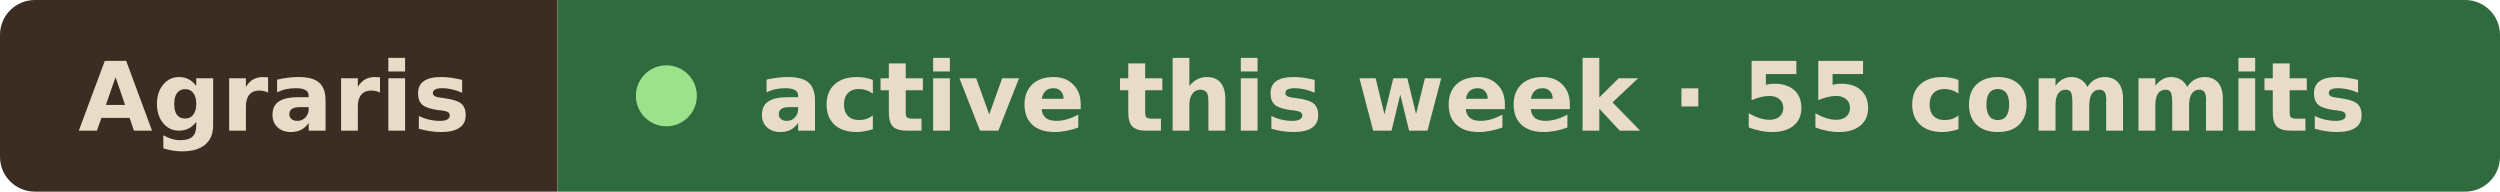
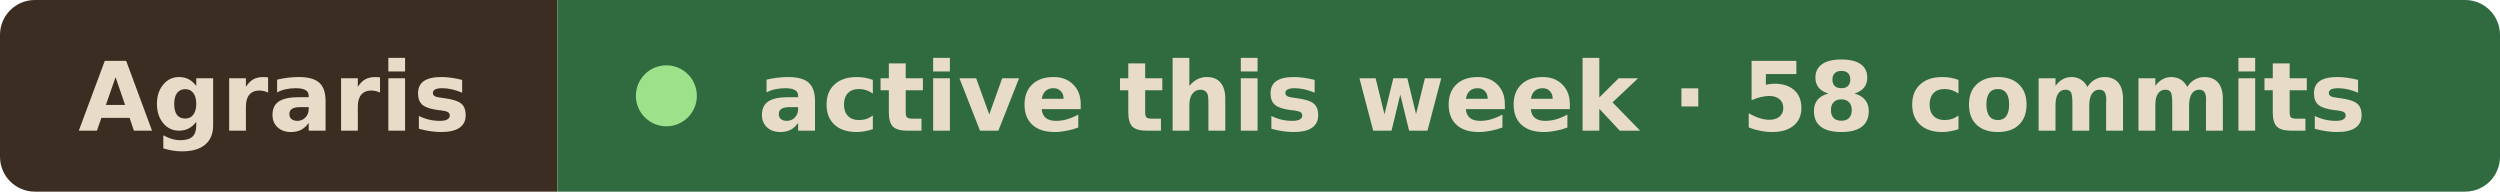
- <svg xmlns="http://www.w3.org/2000/svg" width="287" height="22" viewBox="0 0 287 22" role="img" aria-label="Agraris active this week · 55 commits">
+ <svg xmlns="http://www.w3.org/2000/svg" width="287" height="22" viewBox="0 0 287 22" role="img" aria-label="Agraris active this week · 58 commits">
  <clipPath id="r">
    <rect width="287" height="22" rx="4" />
  </clipPath>
  <g clip-path="url(#r)">
    <rect width="64" height="22" fill="#3b2d22" />
    <rect x="64" width="223" height="22" fill="#2f6b3f" />
  </g>
  <g font-family="Verdana, Geneva, DejaVu Sans, sans-serif" font-size="11" font-weight="600" fill="#e8dcc8">
    <text x="9" y="15" textLength="46" lengthAdjust="spacingAndGlyphs">Agraris</text>
    <circle cx="76.5" cy="11" r="3.5" fill="#9be28a" />
-     <text x="87" y="15" textLength="191" lengthAdjust="spacingAndGlyphs">active this week · 55 commits</text>
+     <text x="87" y="15" textLength="191" lengthAdjust="spacingAndGlyphs">active this week · 58 commits</text>
  </g>
</svg>
